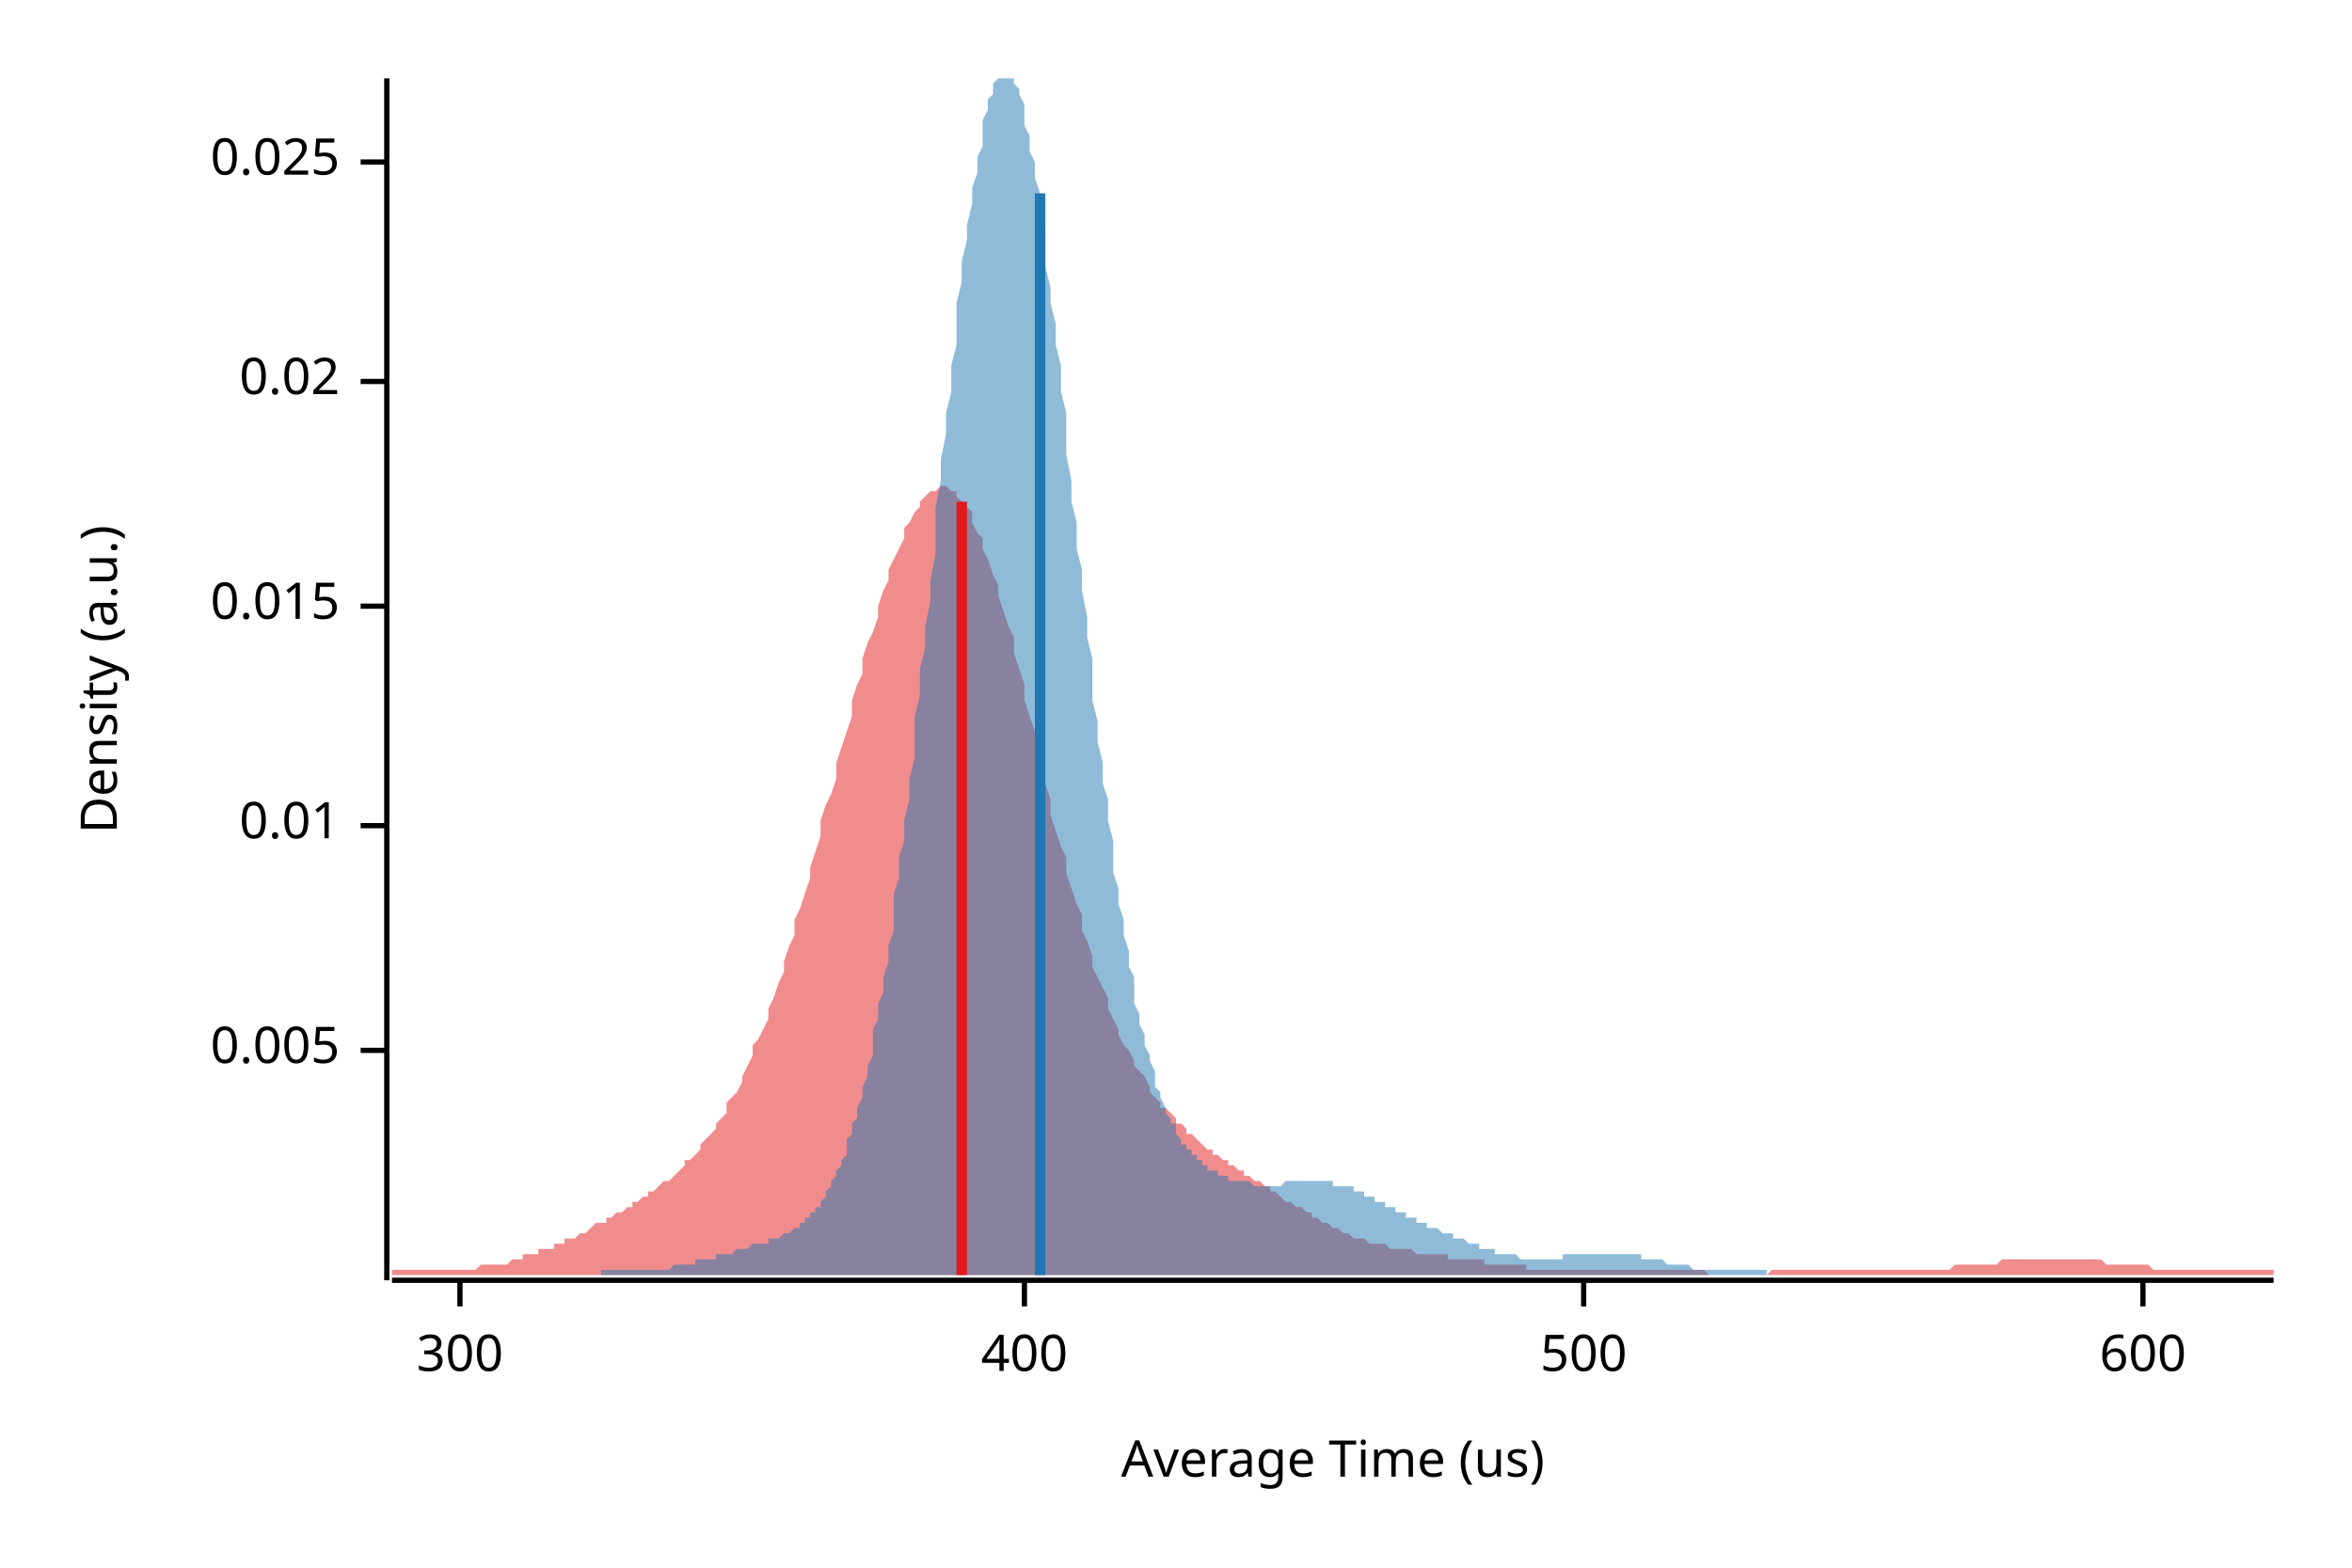
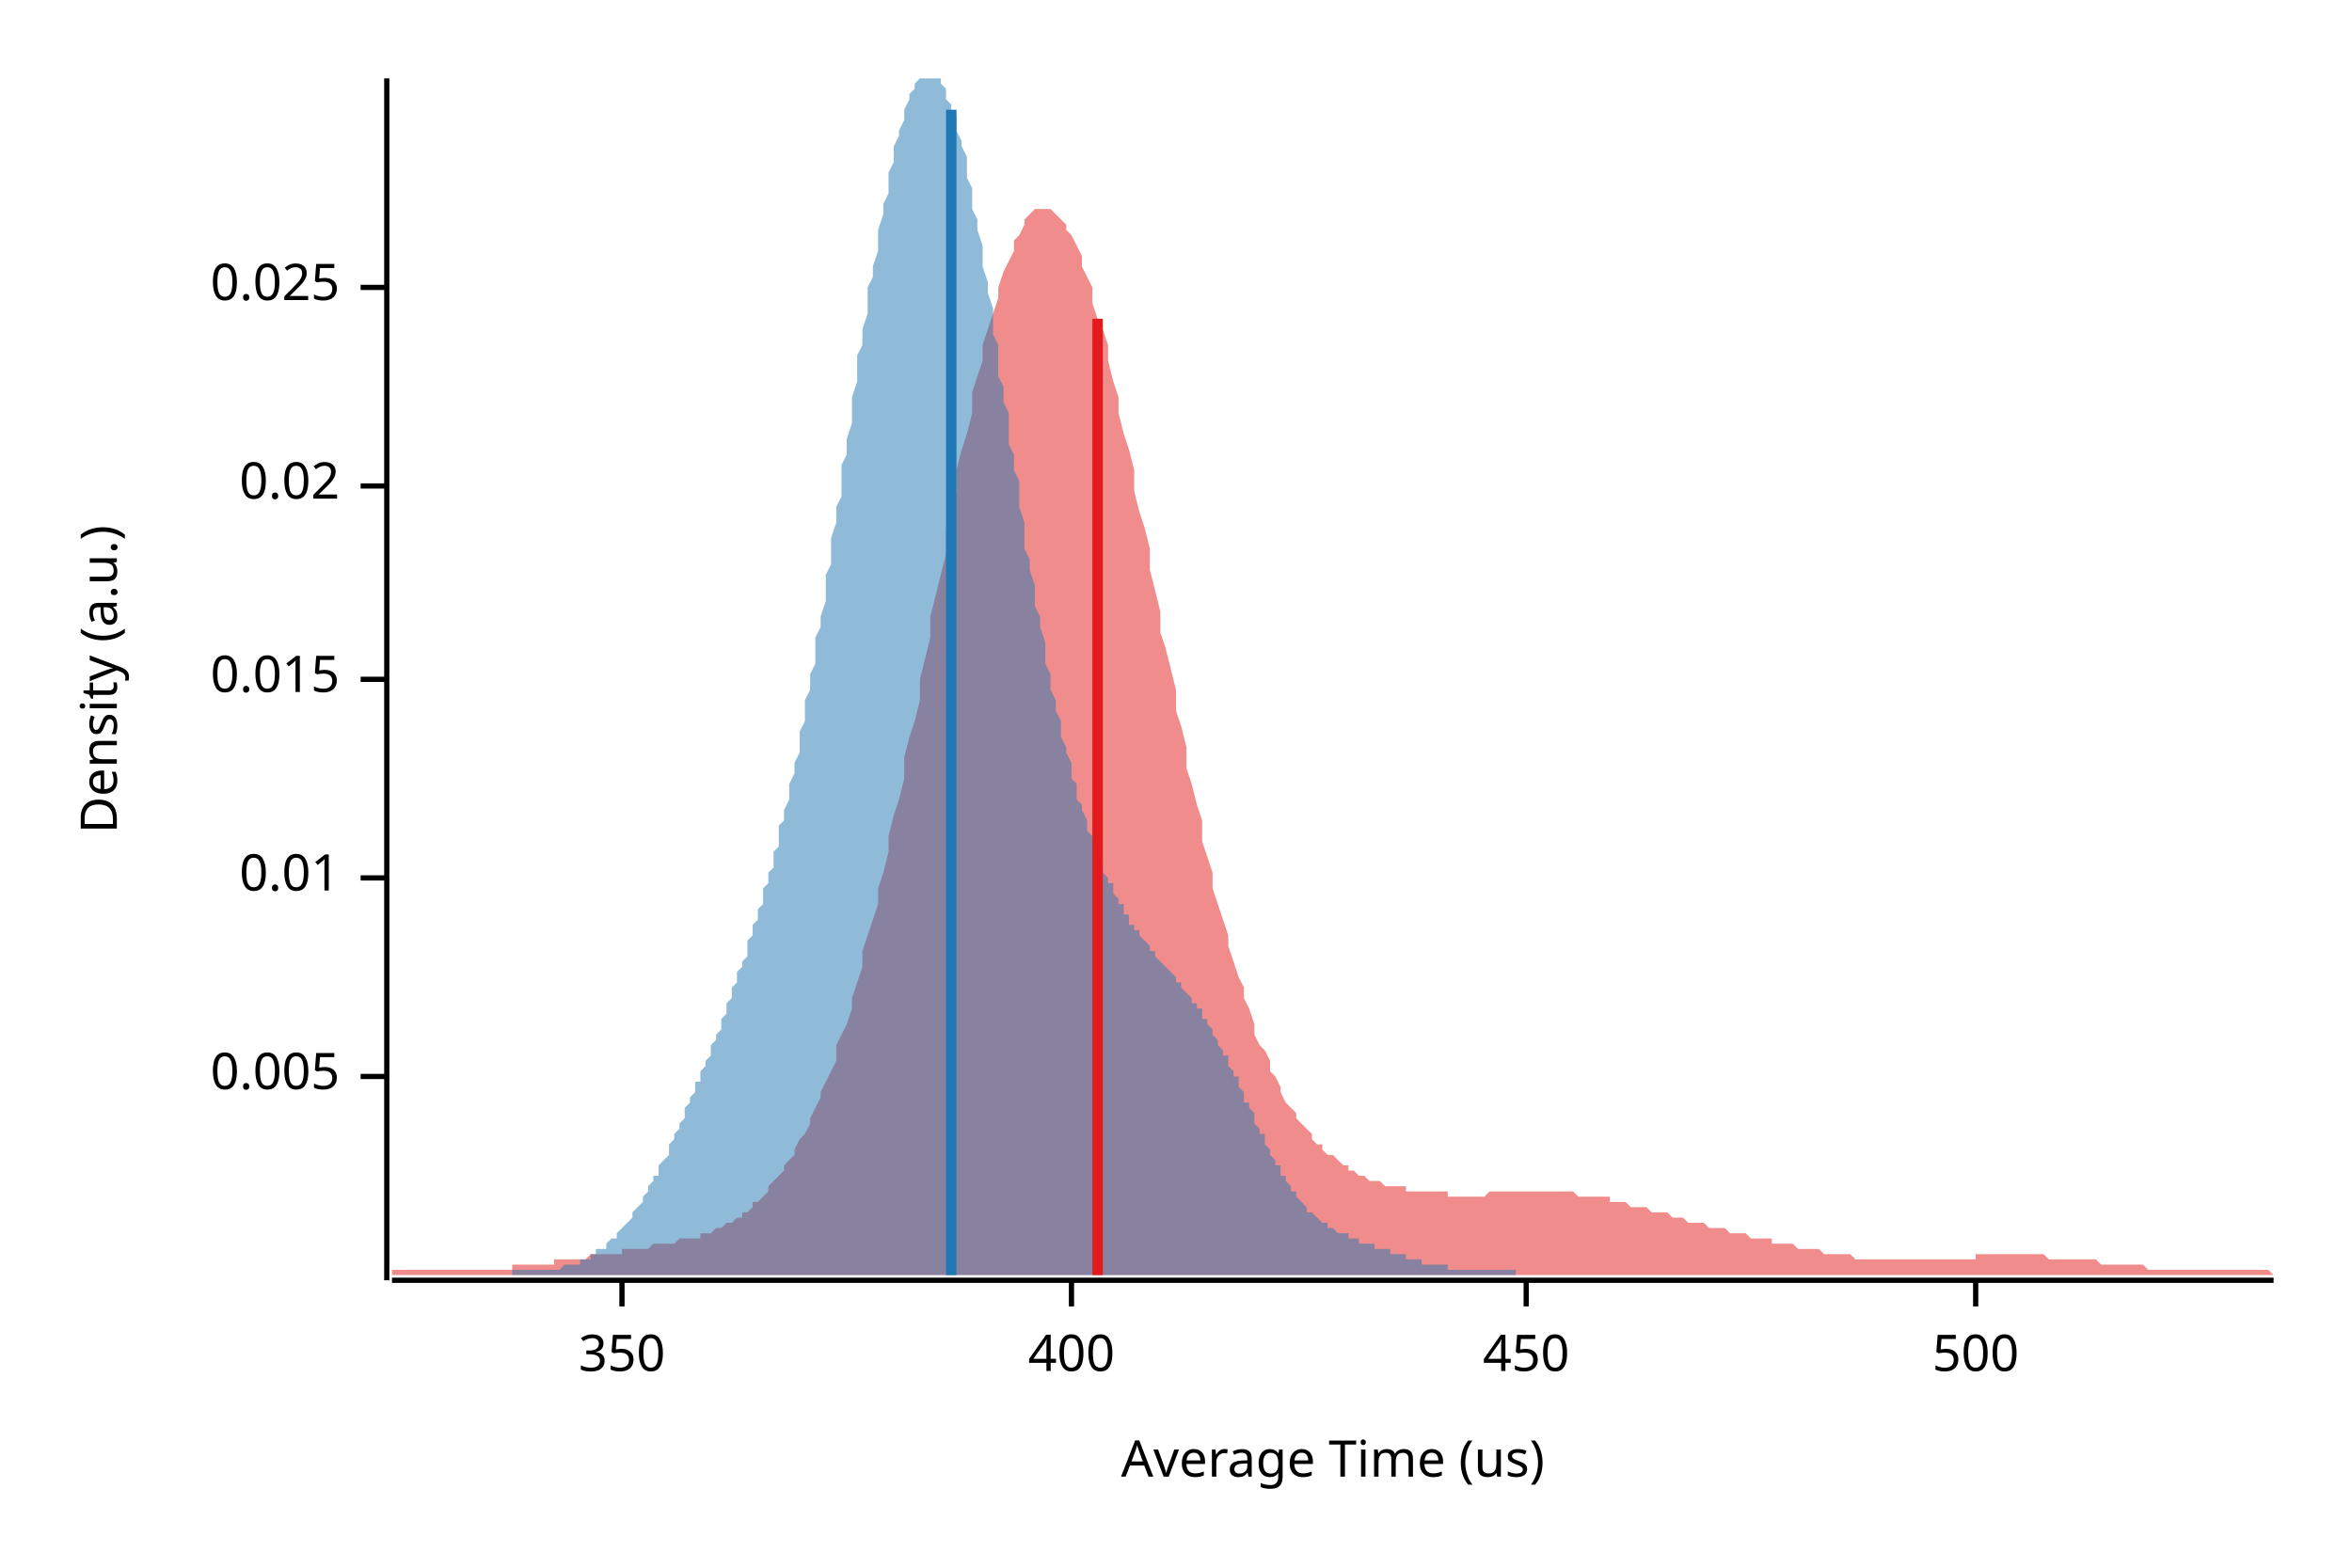
<svg xmlns="http://www.w3.org/2000/svg" width="450" height="300" viewBox="0 0 450 300">
  <text x="15" y="130" dy="0.76em" text-anchor="middle" font-family="sans-serif" font-size="9.677" opacity="1" fill="#000000" transform="rotate(270, 15, 130)">
Density (a.u.)
</text>
  <text x="255" y="285" dy="-0.5ex" text-anchor="middle" font-family="sans-serif" font-size="9.677" opacity="1" fill="#000000">
Average Time (us)
</text>
  <polyline fill="none" opacity="1" stroke="#000000" stroke-width="1" points="74,15 74,245 " />
-   <text x="65" y="201" dy="0.5ex" text-anchor="end" font-family="sans-serif" font-size="9.677" opacity="1" fill="#000000">
+   <text x="65" y="206" dy="0.5ex" text-anchor="end" font-family="sans-serif" font-size="9.677" opacity="1" fill="#000000">
0.005
</text>
-   <polyline fill="none" opacity="1" stroke="#000000" stroke-width="1" points="69,201 74,201 " />
-   <text x="65" y="158" dy="0.5ex" text-anchor="end" font-family="sans-serif" font-size="9.677" opacity="1" fill="#000000">
+   <polyline fill="none" opacity="1" stroke="#000000" stroke-width="1" points="69,206 74,206 " />
+   <text x="65" y="168" dy="0.5ex" text-anchor="end" font-family="sans-serif" font-size="9.677" opacity="1" fill="#000000">
0.01
</text>
-   <polyline fill="none" opacity="1" stroke="#000000" stroke-width="1" points="69,158 74,158 " />
-   <text x="65" y="116" dy="0.5ex" text-anchor="end" font-family="sans-serif" font-size="9.677" opacity="1" fill="#000000">
+   <polyline fill="none" opacity="1" stroke="#000000" stroke-width="1" points="69,168 74,168 " />
+   <text x="65" y="130" dy="0.5ex" text-anchor="end" font-family="sans-serif" font-size="9.677" opacity="1" fill="#000000">
0.015
</text>
-   <polyline fill="none" opacity="1" stroke="#000000" stroke-width="1" points="69,116 74,116 " />
-   <text x="65" y="73" dy="0.5ex" text-anchor="end" font-family="sans-serif" font-size="9.677" opacity="1" fill="#000000">
+   <polyline fill="none" opacity="1" stroke="#000000" stroke-width="1" points="69,130 74,130 " />
+   <text x="65" y="93" dy="0.5ex" text-anchor="end" font-family="sans-serif" font-size="9.677" opacity="1" fill="#000000">
0.02
</text>
-   <polyline fill="none" opacity="1" stroke="#000000" stroke-width="1" points="69,73 74,73 " />
-   <text x="65" y="31" dy="0.5ex" text-anchor="end" font-family="sans-serif" font-size="9.677" opacity="1" fill="#000000">
+   <polyline fill="none" opacity="1" stroke="#000000" stroke-width="1" points="69,93 74,93 " />
+   <text x="65" y="55" dy="0.5ex" text-anchor="end" font-family="sans-serif" font-size="9.677" opacity="1" fill="#000000">
0.025
</text>
-   <polyline fill="none" opacity="1" stroke="#000000" stroke-width="1" points="69,31 74,31 " />
+   <polyline fill="none" opacity="1" stroke="#000000" stroke-width="1" points="69,55 74,55 " />
  <polyline fill="none" opacity="1" stroke="#000000" stroke-width="1" points="75,245 435,245 " />
-   <text x="88" y="255" dy="0.76em" text-anchor="middle" font-family="sans-serif" font-size="9.677" opacity="1" fill="#000000">
- 300
+   <text x="119" y="255" dy="0.76em" text-anchor="middle" font-family="sans-serif" font-size="9.677" opacity="1" fill="#000000">
+ 350
</text>
-   <polyline fill="none" opacity="1" stroke="#000000" stroke-width="1" points="88,245 88,250 " />
-   <text x="196" y="255" dy="0.76em" text-anchor="middle" font-family="sans-serif" font-size="9.677" opacity="1" fill="#000000">
+   <polyline fill="none" opacity="1" stroke="#000000" stroke-width="1" points="119,245 119,250 " />
+   <text x="205" y="255" dy="0.76em" text-anchor="middle" font-family="sans-serif" font-size="9.677" opacity="1" fill="#000000">
400
</text>
-   <polyline fill="none" opacity="1" stroke="#000000" stroke-width="1" points="196,245 196,250 " />
-   <text x="303" y="255" dy="0.76em" text-anchor="middle" font-family="sans-serif" font-size="9.677" opacity="1" fill="#000000">
+   <polyline fill="none" opacity="1" stroke="#000000" stroke-width="1" points="205,245 205,250 " />
+   <text x="292" y="255" dy="0.76em" text-anchor="middle" font-family="sans-serif" font-size="9.677" opacity="1" fill="#000000">
+ 450
+ </text>
+   <polyline fill="none" opacity="1" stroke="#000000" stroke-width="1" points="292,245 292,250 " />
+   <text x="378" y="255" dy="0.76em" text-anchor="middle" font-family="sans-serif" font-size="9.677" opacity="1" fill="#000000">
500
</text>
-   <polyline fill="none" opacity="1" stroke="#000000" stroke-width="1" points="303,245 303,250 " />
-   <text x="410" y="255" dy="0.76em" text-anchor="middle" font-family="sans-serif" font-size="9.677" opacity="1" fill="#000000">
- 600
- </text>
-   <polyline fill="none" opacity="1" stroke="#000000" stroke-width="1" points="410,245 410,250 " />
-   <polygon opacity="0.5" fill="#E31A1C" points="75,243 75,243 76,243 77,243 77,243 78,243 79,243 80,243 80,243 81,243 82,243 82,243 83,243 84,243 85,243 85,243 86,243 87,243 87,243 88,243 89,243 90,243 90,243 91,243 92,242 93,242 93,242 94,242 95,242 95,242 96,242 97,242 98,241 98,241 99,241 100,241 100,240 101,240 102,240 103,240 103,239 104,239 105,239 106,239 106,238 107,238 108,238 108,237 109,237 110,237 111,236 111,236 112,236 113,235 113,235 114,234 115,234 116,234 116,233 117,233 118,232 119,232 119,232 120,231 121,231 121,230 122,230 123,229 124,229 124,228 125,228 126,227 126,227 127,226 128,226 129,225 129,225 130,224 131,223 131,222 132,222 133,221 134,220 134,219 135,218 136,217 137,216 137,215 138,214 139,213 139,211 140,210 141,209 142,207 142,206 143,204 144,202 144,200 145,199 146,197 147,195 147,193 148,191 149,188 150,186 150,184 151,181 152,179 152,176 153,174 154,171 155,168 155,166 156,163 157,160 157,157 158,154 159,152 160,149 160,146 161,143 162,140 163,137 163,134 164,131 165,129 165,126 166,123 167,121 168,118 168,116 169,113 170,111 170,109 171,107 172,105 173,103 173,101 174,100 175,98 176,97 176,96 177,95 178,94 178,94 179,94 180,93 181,93 181,93 182,94 183,94 183,95 184,96 185,97 186,98 186,100 187,102 188,103 188,105 189,107 190,110 191,112 191,114 192,117 193,120 194,122 194,125 195,128 196,131 196,134 197,137 198,140 199,143 199,147 200,150 201,153 201,156 202,159 203,162 204,164 204,167 205,170 206,173 207,175 207,178 208,180 209,183 209,185 210,187 211,189 212,191 212,193 213,195 214,197 214,198 215,200 216,201 217,203 217,204 218,205 219,206 220,208 220,209 221,210 222,211 222,212 223,212 224,213 225,214 225,215 226,215 227,216 227,217 228,217 229,218 230,219 230,219 231,220 232,220 232,221 233,221 234,222 235,222 235,223 236,223 237,224 238,224 238,225 239,225 240,226 240,226 241,226 242,227 243,227 243,228 244,228 245,229 245,229 246,230 247,230 248,231 248,231 249,231 250,232 251,232 251,233 252,233 253,234 253,234 254,234 255,235 256,235 256,235 257,236 258,236 258,236 259,237 260,237 261,237 261,237 262,238 263,238 264,238 264,238 265,238 266,239 266,239 267,239 268,239 269,239 269,239 270,239 271,240 271,240 272,240 273,240 274,240 274,240 275,240 276,240 277,240 277,241 278,241 279,241 279,241 280,241 281,241 282,241 282,241 283,241 284,241 284,242 285,242 286,242 287,242 287,242 288,242 289,242 289,242 290,242 291,242 292,242 292,243 293,243 294,243 295,243 295,243 296,243 297,243 297,243 298,243 299,243 300,243 300,243 301,243 302,243 302,243 303,243 304,243 305,243 305,243 306,243 307,243 308,243 308,243 309,243 310,243 310,243 311,243 312,243 313,243 313,243 314,243 315,243 315,243 316,243 317,243 318,243 318,243 319,243 320,243 321,243 321,243 322,243 323,243 323,243 324,243 325,243 326,243 326,243 327,244 328,244 328,244 329,244 330,244 331,244 331,244 332,244 333,244 333,244 334,244 335,244 336,244 336,244 337,244 338,244 339,243 339,243 340,243 341,243 341,243 342,243 343,243 344,243 344,243 345,243 346,243 346,243 347,243 348,243 349,243 349,243 350,243 351,243 352,243 352,243 353,243 354,243 354,243 355,243 356,243 357,243 357,243 358,243 359,243 359,243 360,243 361,243 362,243 362,243 363,243 364,243 365,243 365,243 366,243 367,243 367,243 368,243 369,243 370,243 370,243 371,243 372,243 372,243 373,243 374,242 375,242 375,242 376,242 377,242 378,242 378,242 379,242 380,242 380,242 381,242 382,242 383,241 383,241 384,241 385,241 385,241 386,241 387,241 388,241 388,241 389,241 390,241 390,241 391,241 392,241 393,241 393,241 394,241 395,241 396,241 396,241 397,241 398,241 398,241 399,241 400,241 401,241 401,241 402,241 403,242 403,242 404,242 405,242 406,242 406,242 407,242 408,242 409,242 409,242 410,242 411,242 411,242 412,243 413,243 414,243 414,243 415,243 416,243 416,243 417,243 418,243 419,243 419,243 420,243 421,243 422,243 422,243 423,243 424,243 424,243 425,243 426,243 427,243 427,243 428,243 429,243 429,243 430,243 431,243 432,243 432,243 433,243 434,243 435,243 435,244 75,244 " />
-   <polygon opacity="0.5" fill="#1F78B4" points="115,243 115,243 116,243 116,243 116,243 117,243 117,243 118,243 118,243 119,243 119,243 120,243 120,243 120,243 121,243 121,243 122,243 122,243 123,243 123,243 124,243 124,243 124,243 125,243 125,243 126,243 126,243 127,243 127,243 128,243 128,243 129,242 129,242 129,242 130,242 130,242 131,242 131,242 132,242 132,242 133,242 133,242 133,241 134,241 134,241 135,241 135,241 136,241 136,241 137,241 137,240 137,240 138,240 138,240 139,240 139,240 140,240 140,240 141,239 141,239 141,239 142,239 142,239 143,239 143,239 144,238 144,238 145,238 145,238 145,238 146,238 146,238 147,238 147,237 148,237 148,237 149,237 149,237 150,236 150,236 150,236 151,236 151,236 152,235 152,235 153,235 153,234 154,234 154,234 154,233 155,233 155,232 156,232 156,231 157,231 157,230 158,229 158,229 158,228 159,227 159,226 160,225 160,224 161,223 161,222 162,221 162,219 162,218 163,217 163,215 164,214 164,212 165,210 165,208 166,206 166,204 167,202 167,200 167,197 168,195 168,192 169,190 169,187 170,184 170,181 171,178 171,175 171,171 172,168 172,164 173,161 173,157 174,153 174,149 175,145 175,141 175,137 176,133 176,128 177,124 177,120 178,115 178,111 179,106 179,102 179,97 180,92 180,88 181,83 181,79 182,75 182,70 183,66 183,62 183,58 184,54 184,50 185,46 185,43 186,39 186,36 187,33 187,30 188,28 188,25 188,23 189,21 189,19 190,18 190,16 191,15 191,15 192,15 192,15 192,15 193,15 193,15 194,15 194,16 195,17 195,18 196,20 196,22 196,24 197,26 197,29 198,31 198,34 199,37 199,40 200,44 200,47 200,51 201,55 201,58 202,62 202,66 203,70 203,75 204,79 204,83 204,87 205,92 205,96 206,100 206,105 207,109 207,113 208,118 208,122 209,126 209,130 209,134 210,138 210,142 211,146 211,150 212,153 212,157 213,161 213,164 213,167 214,170 214,173 215,176 215,179 216,182 216,185 217,187 217,189 217,192 218,194 218,196 219,198 219,200 220,202 220,203 221,205 221,206 221,208 222,209 222,210 223,212 223,213 224,214 224,215 225,215 225,216 225,217 226,218 226,219 227,219 227,220 228,220 228,221 229,221 229,222 230,222 230,223 230,223 231,223 231,224 232,224 232,224 233,224 233,225 234,225 234,225 234,225 235,225 235,226 236,226 236,226 237,226 237,226 238,226 238,226 238,226 239,226 239,226 240,227 240,227 241,227 241,227 242,227 242,227 242,227 243,227 243,227 244,227 244,227 245,227 245,227 246,226 246,226 247,226 247,226 247,226 248,226 248,226 249,226 249,226 250,226 250,226 251,226 251,226 251,226 252,226 252,226 253,226 253,226 254,226 254,226 255,226 255,227 255,227 256,227 256,227 257,227 257,227 258,227 258,227 259,227 259,228 259,228 260,228 260,228 261,228 261,229 262,229 262,229 263,229 263,229 263,230 264,230 264,230 265,230 265,231 266,231 266,231 267,231 267,232 268,232 268,232 268,232 269,232 269,233 270,233 270,233 271,233 271,234 272,234 272,234 272,234 273,234 273,235 274,235 274,235 275,235 275,235 276,236 276,236 276,236 277,236 277,236 278,236 278,237 279,237 279,237 280,237 280,237 280,237 281,238 281,238 282,238 282,238 283,238 283,239 284,239 284,239 284,239 285,239 285,239 286,239 286,240 287,240 287,240 288,240 288,240 289,240 289,240 289,240 290,240 290,240 291,241 291,241 292,241 292,241 293,241 293,241 293,241 294,241 294,241 295,241 295,241 296,241 296,241 297,241 297,241 297,241 298,241 298,241 299,241 299,240 300,240 300,240 301,240 301,240 301,240 302,240 302,240 303,240 303,240 304,240 304,240 305,240 305,240 306,240 306,240 306,240 307,240 307,240 308,240 308,240 309,240 309,240 310,240 310,240 310,240 311,240 311,240 312,240 312,240 313,240 313,240 314,240 314,241 314,241 315,241 315,241 316,241 316,241 317,241 317,241 318,241 318,241 318,241 319,242 319,242 320,242 320,242 321,242 321,242 322,242 322,242 322,242 323,242 323,242 324,243 324,243 325,243 325,243 326,243 326,243 327,243 327,243 327,243 328,243 328,243 329,243 329,243 330,243 330,243 331,243 331,243 331,243 332,243 332,243 333,243 333,243 334,243 334,243 335,243 335,243 335,243 336,243 336,243 337,243 337,243 338,243 338,244 115,244 " />
-   <polyline fill="none" opacity="1" stroke="#E31A1C" stroke-width="2" points="184,244 184,96 " />
-   <polyline fill="none" opacity="1" stroke="#1F78B4" stroke-width="2" points="199,244 199,37 " />
+   <polyline fill="none" opacity="1" stroke="#000000" stroke-width="1" points="378,245 378,250 " />
+   <polygon opacity="0.5" fill="#E31A1C" points="75,244 75,243 76,243 77,243 77,243 78,243 79,243 80,243 80,243 81,243 82,243 82,243 83,243 84,243 85,243 85,243 86,243 87,243 87,243 88,243 89,243 90,243 90,243 91,243 92,243 93,243 93,243 94,243 95,243 95,243 96,243 97,243 98,243 98,242 99,242 100,242 100,242 101,242 102,242 103,242 103,242 104,242 105,242 106,242 106,241 107,241 108,241 108,241 109,241 110,241 111,241 111,241 112,241 113,240 113,240 114,240 115,240 116,240 116,240 117,240 118,240 119,240 119,239 120,239 121,239 121,239 122,239 123,239 124,239 124,239 125,238 126,238 126,238 127,238 128,238 129,238 129,238 130,237 131,237 131,237 132,237 133,237 134,237 134,236 135,236 136,236 137,235 137,235 138,235 139,234 139,234 140,234 141,233 142,233 142,232 143,232 144,231 144,230 145,230 146,229 147,228 147,227 148,226 149,225 150,224 150,223 151,222 152,221 152,220 153,218 154,217 155,215 155,214 156,212 157,210 157,209 158,207 159,205 160,203 160,200 161,198 162,196 163,193 163,191 164,188 165,185 165,182 166,179 167,176 168,173 168,170 169,167 170,163 170,160 171,156 172,153 173,149 173,145 174,141 175,138 176,134 176,130 177,126 178,122 178,118 179,114 180,110 181,106 181,102 182,98 183,94 183,90 184,86 185,83 186,79 186,75 187,72 188,69 188,66 189,63 190,60 191,57 191,55 192,52 193,50 194,48 194,46 195,45 196,43 196,42 197,41 198,40 199,40 199,40 200,40 201,40 201,40 202,41 203,42 204,43 204,44 205,45 206,47 207,49 207,51 208,53 209,55 209,58 210,61 211,63 212,66 212,69 213,73 214,76 214,79 215,83 216,86 217,90 217,94 218,98 219,101 220,105 220,109 221,113 222,117 222,121 223,124 224,128 225,132 225,136 226,139 227,143 227,147 228,150 229,154 230,157 230,161 231,164 232,167 232,170 233,173 234,176 235,179 235,181 236,184 237,187 238,189 238,191 239,193 240,196 240,198 241,200 242,201 243,203 243,205 244,206 245,208 245,209 246,211 247,212 248,213 248,214 249,215 250,216 251,217 251,218 252,219 253,219 253,220 254,221 255,221 256,222 256,222 257,223 258,223 258,224 259,224 260,225 261,225 261,225 262,226 263,226 264,226 264,226 265,227 266,227 266,227 267,227 268,227 269,227 269,228 270,228 271,228 271,228 272,228 273,228 274,228 274,228 275,228 276,228 277,228 277,229 278,229 279,229 279,229 280,229 281,229 282,229 282,229 283,229 284,229 284,229 285,228 286,228 287,228 287,228 288,228 289,228 289,228 290,228 291,228 292,228 292,228 293,228 294,228 295,228 295,228 296,228 297,228 297,228 298,228 299,228 300,228 300,228 301,228 302,229 302,229 303,229 304,229 305,229 305,229 306,229 307,229 308,229 308,230 309,230 310,230 310,230 311,230 312,231 313,231 313,231 314,231 315,231 315,231 316,232 317,232 318,232 318,232 319,232 320,233 321,233 321,233 322,233 323,234 323,234 324,234 325,234 326,234 326,234 327,235 328,235 328,235 329,235 330,235 331,236 331,236 332,236 333,236 333,236 334,236 335,237 336,237 336,237 337,237 338,237 339,237 339,238 340,238 341,238 341,238 342,238 343,238 344,239 344,239 345,239 346,239 346,239 347,239 348,239 349,240 349,240 350,240 351,240 352,240 352,240 353,240 354,240 354,240 355,241 356,241 357,241 357,241 358,241 359,241 359,241 360,241 361,241 362,241 362,241 363,241 364,241 365,241 365,241 366,241 367,241 367,241 368,241 369,241 370,241 370,241 371,241 372,241 372,241 373,241 374,241 375,241 375,241 376,241 377,241 378,241 378,240 379,240 380,240 380,240 381,240 382,240 383,240 383,240 384,240 385,240 385,240 386,240 387,240 388,240 388,240 389,240 390,240 390,240 391,240 392,241 393,241 393,241 394,241 395,241 396,241 396,241 397,241 398,241 398,241 399,241 400,241 401,241 401,241 402,242 403,242 403,242 404,242 405,242 406,242 406,242 407,242 408,242 409,242 409,242 410,242 411,243 411,243 412,243 413,243 414,243 414,243 415,243 416,243 416,243 417,243 418,243 419,243 419,243 420,243 421,243 422,243 422,243 423,243 424,243 424,243 425,243 426,243 427,243 427,243 428,243 429,243 429,243 430,243 431,243 432,243 432,243 433,243 434,243 435,244 435,244 75,244 " />
+   <polygon opacity="0.5" fill="#1F78B4" points="98,243 98,243 98,243 99,243 99,243 99,243 100,243 100,243 101,243 101,243 101,243 102,243 102,243 103,243 103,243 103,243 104,243 104,243 104,243 105,243 105,243 106,243 106,243 106,243 107,243 107,243 108,242 108,242 108,242 109,242 109,242 109,242 110,242 110,242 111,242 111,241 111,241 112,241 112,241 113,241 113,240 113,240 114,240 114,240 114,239 115,239 115,239 116,239 116,238 116,238 117,237 117,237 118,237 118,236 118,236 119,235 119,235 119,235 120,234 120,234 121,233 121,232 121,232 122,231 122,231 123,230 123,229 123,229 124,228 124,227 124,227 125,226 125,225 126,225 126,224 126,223 127,222 127,222 128,221 128,220 128,219 129,218 129,217 129,217 130,216 130,215 131,214 131,213 131,212 132,211 132,210 133,209 133,208 133,207 134,207 134,206 134,205 135,204 135,203 136,202 136,201 136,200 137,199 137,198 138,197 138,196 138,195 139,194 139,193 139,192 140,191 140,189 141,188 141,187 141,186 142,185 142,184 143,183 143,182 143,180 144,179 144,178 144,177 145,176 145,174 146,173 146,172 146,170 147,169 147,167 148,166 148,165 148,163 149,162 149,160 149,158 150,157 150,155 151,153 151,151 151,150 152,148 152,146 153,144 153,142 153,140 154,138 154,136 154,134 155,132 155,129 156,127 156,125 156,122 157,120 157,118 158,115 158,113 158,110 159,108 159,105 159,103 160,100 160,97 161,95 161,92 161,89 162,87 162,84 163,81 163,79 163,76 164,73 164,71 164,68 165,66 165,63 166,60 166,58 166,55 167,53 167,51 168,48 168,46 168,44 169,41 169,39 170,37 170,35 170,33 171,31 171,30 171,28 172,26 172,25 173,23 173,22 173,21 174,19 174,18 175,17 175,17 175,16 176,15 176,15 176,15 177,15 177,15 178,15 178,15 178,15 179,15 179,15 180,15 180,15 180,16 181,17 181,18 181,19 182,20 182,21 183,22 183,24 183,25 184,27 184,28 185,30 185,32 185,34 186,36 186,38 186,40 187,42 187,44 188,47 188,49 188,51 189,54 189,56 190,59 190,61 190,64 191,66 191,69 191,72 192,74 192,77 193,79 193,82 193,85 194,87 194,90 195,92 195,95 195,97 196,100 196,102 196,105 197,107 197,109 198,112 198,114 198,116 199,118 199,120 200,123 200,125 200,127 201,129 201,131 201,132 202,134 202,136 203,138 203,139 203,141 204,143 204,144 205,146 205,147 205,149 206,150 206,151 206,153 207,154 207,155 208,157 208,158 208,159 209,160 209,161 210,162 210,163 210,164 211,165 211,166 211,167 212,168 212,169 213,169 213,170 213,171 214,172 214,173 215,173 215,174 215,175 216,175 216,176 216,177 217,177 217,178 218,178 218,179 218,179 219,180 219,180 220,181 220,181 220,182 221,182 221,183 221,183 222,184 222,184 223,185 223,185 223,185 224,186 224,186 225,187 225,187 225,188 226,188 226,189 226,189 227,190 227,190 228,191 228,191 228,192 229,192 229,193 230,193 230,194 230,195 231,195 231,196 231,196 232,197 232,198 233,199 233,199 233,200 234,201 234,202 235,202 235,203 235,204 236,205 236,206 237,206 237,207 237,208 238,209 238,210 238,211 239,211 239,212 240,213 240,214 240,215 241,216 241,217 242,217 242,218 242,219 243,220 243,220 243,221 244,222 244,223 245,223 245,224 245,225 246,225 246,226 247,227 247,227 247,228 248,228 248,229 248,229 249,230 249,230 250,231 250,231 250,232 251,232 251,232 252,233 252,233 252,233 253,234 253,234 253,234 254,234 254,235 255,235 255,235 255,235 256,236 256,236 257,236 257,236 257,236 258,236 258,237 258,237 259,237 259,237 260,237 260,237 260,238 261,238 261,238 262,238 262,238 262,238 263,238 263,238 263,239 264,239 264,239 265,239 265,239 265,239 266,239 266,240 267,240 267,240 267,240 268,240 268,240 268,240 269,240 269,241 270,241 270,241 270,241 271,241 271,241 272,241 272,241 272,242 273,242 273,242 273,242 274,242 274,242 275,242 275,242 275,242 276,242 276,242 277,242 277,243 277,243 278,243 278,243 278,243 279,243 279,243 280,243 280,243 280,243 281,243 281,243 282,243 282,243 282,243 283,243 283,243 283,243 284,243 284,243 285,243 285,243 285,243 286,243 286,243 287,243 287,243 287,243 288,243 288,243 288,243 289,243 289,243 290,243 290,244 98,244 " />
+   <polyline fill="none" opacity="1" stroke="#E31A1C" stroke-width="2" points="210,244 210,61 " />
+   <polyline fill="none" opacity="1" stroke="#1F78B4" stroke-width="2" points="182,244 182,21 " />
</svg>
